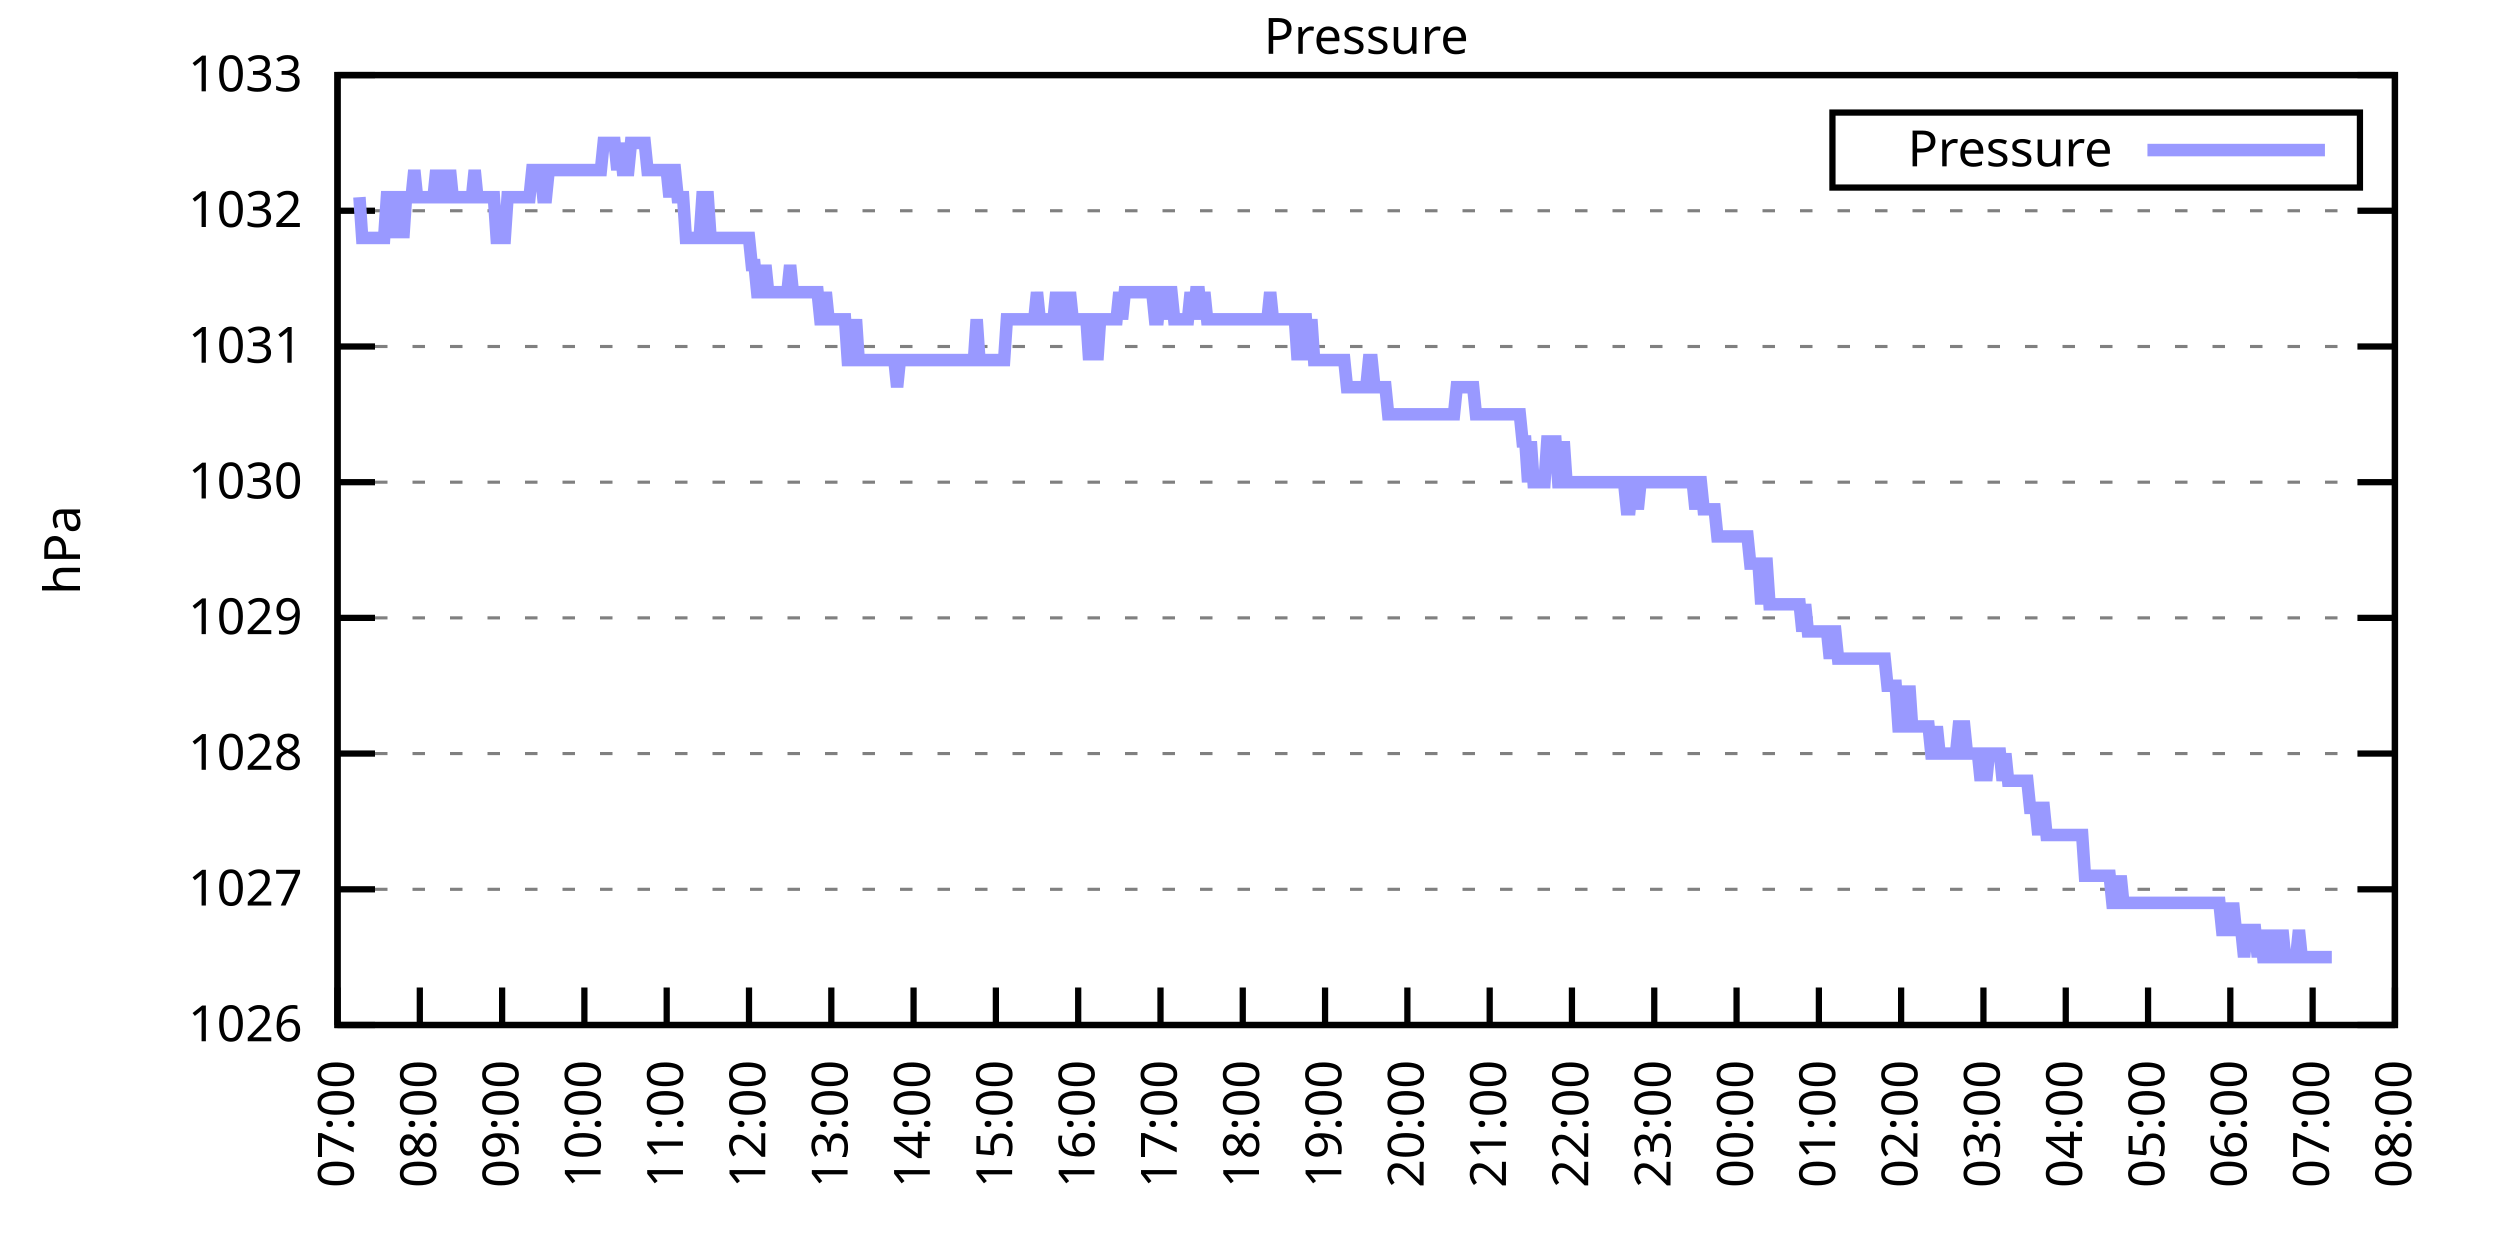
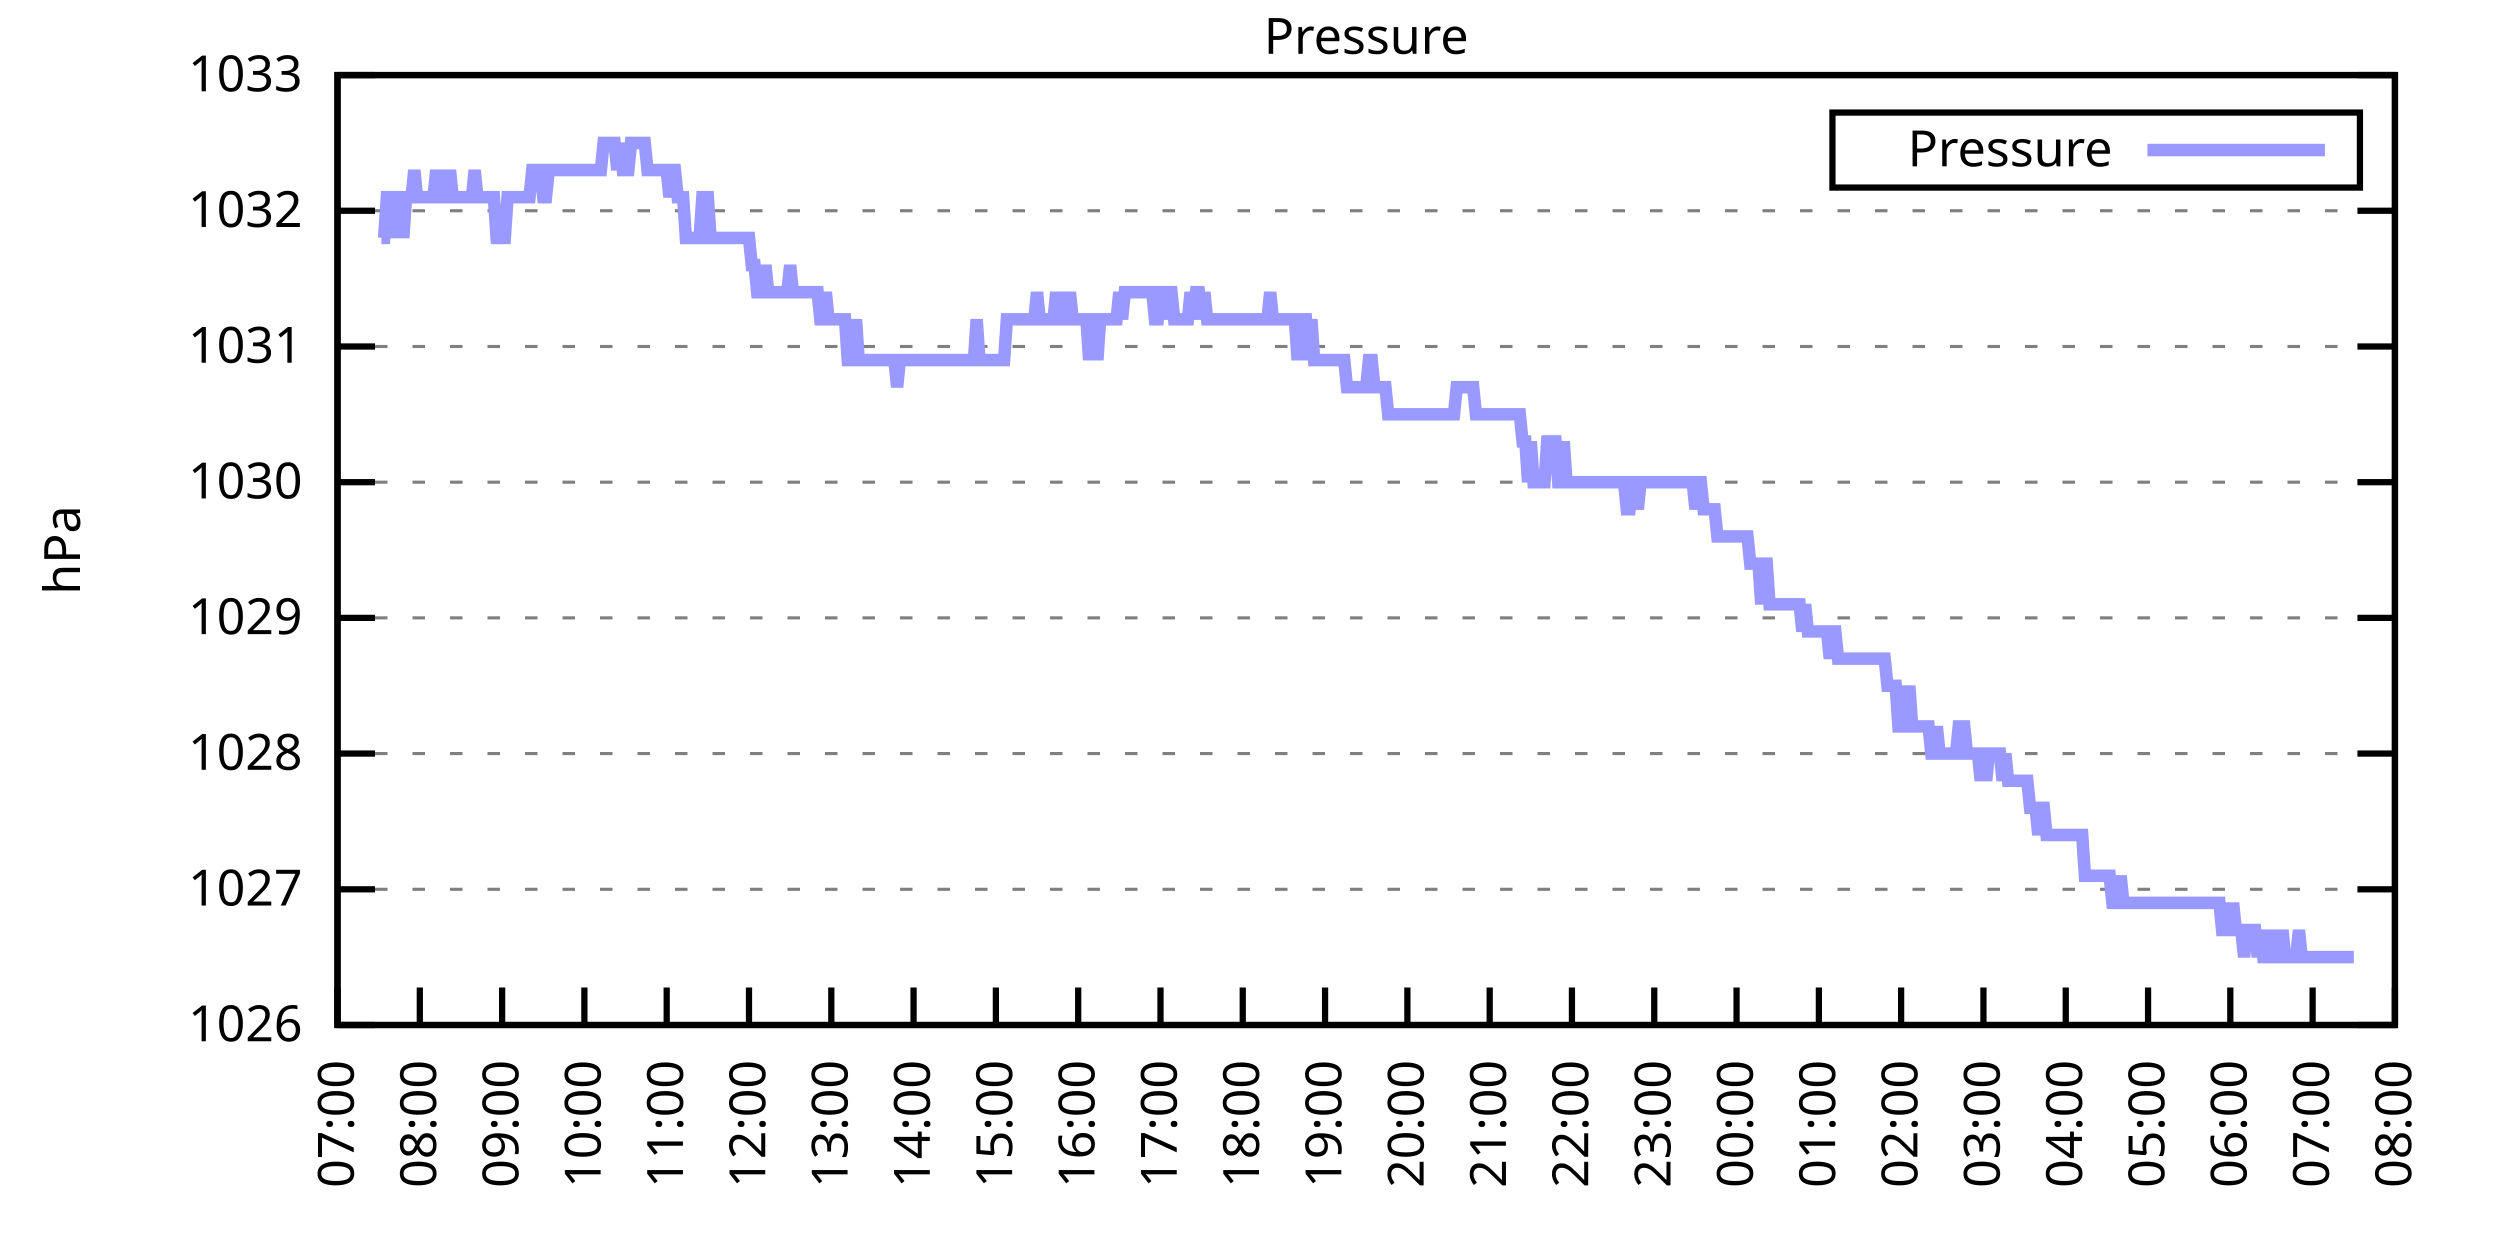
<svg xmlns="http://www.w3.org/2000/svg" xmlns:xlink="http://www.w3.org/1999/xlink" width="400" height="200" viewBox="0 0 400 200">
  <g id="gnuplot_canvas">
    <rect x="0" y="0" width="400" height="200" fill="none" />
    <defs>
      <circle id="gpDot" r="0.5" stroke-width="0.5" stroke="currentColor" />
      <path id="gpPt0" stroke-width="0.333" stroke="currentColor" d="M-1,0 h2 M0,-1 v2" />
      <path id="gpPt1" stroke-width="0.333" stroke="currentColor" d="M-1,-1 L1,1 M1,-1 L-1,1" />
      <path id="gpPt2" stroke-width="0.333" stroke="currentColor" d="M-1,0 L1,0 M0,-1 L0,1 M-1,-1 L1,1 M-1,1 L1,-1" />
      <rect id="gpPt3" stroke-width="0.333" stroke="currentColor" x="-1" y="-1" width="2" height="2" />
      <rect id="gpPt4" stroke-width="0.333" stroke="currentColor" fill="currentColor" x="-1" y="-1" width="2" height="2" />
      <circle id="gpPt5" stroke-width="0.333" stroke="currentColor" cx="0" cy="0" r="1" />
      <use xlink:href="#gpPt5" id="gpPt6" fill="currentColor" stroke="none" />
      <path id="gpPt7" stroke-width="0.333" stroke="currentColor" d="M0,-1.33 L-1.33,0.67 L1.33,0.67 z" />
      <use xlink:href="#gpPt7" id="gpPt8" fill="currentColor" stroke="none" />
      <use xlink:href="#gpPt7" id="gpPt9" stroke="currentColor" transform="rotate(180)" />
      <use xlink:href="#gpPt9" id="gpPt10" fill="currentColor" stroke="none" />
      <use xlink:href="#gpPt3" id="gpPt11" stroke="currentColor" transform="rotate(45)" />
      <use xlink:href="#gpPt11" id="gpPt12" fill="currentColor" stroke="none" />
      <path id="gpPt13" stroke-width="0.333" stroke="currentColor" d="M0,1.330 L1.265,0.411 L0.782,-1.067 L-0.782,-1.076 L-1.265,0.411 z" />
      <use xlink:href="#gpPt13" id="gpPt14" fill="currentColor" stroke="none" />
      <filter id="textbox" filterUnits="objectBoundingBox" x="0" y="0" height="1" width="1">
        <feFlood flood-color="white" flood-opacity="1" result="bgnd" />
        <feComposite in="SourceGraphic" in2="bgnd" operator="atop" />
      </filter>
      <filter id="greybox" filterUnits="objectBoundingBox" x="0" y="0" height="1" width="1">
        <feFlood flood-color="lightgrey" flood-opacity="1" result="grey" />
        <feComposite in="SourceGraphic" in2="grey" operator="atop" />
      </filter>
    </defs>
    <g fill="none" color="white" stroke="currentColor" stroke-width="1.00" stroke-linecap="butt" stroke-linejoin="miter">
</g>
    <g fill="none" color="black" stroke="currentColor" stroke-width="1.00" stroke-linecap="butt" stroke-linejoin="miter">
      <g stroke="none" shape-rendering="crispEdges">
        <polygon fill="rgb(255, 255, 255)" points="54.00,164.00 383.18,164.00 383.18,12.02 54.00,12.02 " />
      </g>
    </g>
    <g fill="none" color="black" stroke="currentColor" stroke-width="1.00" stroke-linecap="butt" stroke-linejoin="miter">
</g>
    <g fill="none" color="black" stroke="black" stroke-width="0.50" stroke-linecap="butt" stroke-linejoin="miter">
</g>
    <g fill="none" color="gray" stroke="currentColor" stroke-width="0.50" stroke-linecap="butt" stroke-linejoin="miter">
      <path stroke="gray" stroke-dasharray="2,4" class="gridline" d="M54.00,164.00 L383.19,164.00  " />
    </g>
    <g fill="none" color="gray" stroke="gray" stroke-width="1.00" stroke-linecap="butt" stroke-linejoin="miter">
</g>
    <g fill="none" color="black" stroke="currentColor" stroke-width="1.00" stroke-linecap="butt" stroke-linejoin="miter">
      <path stroke="black" d="M54.00,164.00 L60.00,164.00 M383.19,164.00 L377.19,164.00  " />
      <g transform="translate(48.40,166.60)" stroke="none" fill="black" font-family="Sans" font-size="8.00" text-anchor="end">
        <text>
          <tspan font-family="Sans"> 1026</tspan>
        </text>
      </g>
    </g>
    <g fill="none" color="black" stroke="currentColor" stroke-width="1.00" stroke-linecap="butt" stroke-linejoin="miter">
</g>
    <g fill="none" color="black" stroke="black" stroke-width="0.50" stroke-linecap="butt" stroke-linejoin="miter">
</g>
    <g fill="none" color="gray" stroke="currentColor" stroke-width="0.50" stroke-linecap="butt" stroke-linejoin="miter">
      <path stroke="gray" stroke-dasharray="2,4" class="gridline" d="M54.00,142.29 L383.19,142.29  " />
    </g>
    <g fill="none" color="gray" stroke="gray" stroke-width="1.00" stroke-linecap="butt" stroke-linejoin="miter">
</g>
    <g fill="none" color="black" stroke="currentColor" stroke-width="1.00" stroke-linecap="butt" stroke-linejoin="miter">
      <path stroke="black" d="M54.00,142.29 L60.00,142.29 M383.19,142.29 L377.19,142.29  " />
      <g transform="translate(48.40,144.89)" stroke="none" fill="black" font-family="Sans" font-size="8.00" text-anchor="end">
        <text>
          <tspan font-family="Sans"> 1027</tspan>
        </text>
      </g>
    </g>
    <g fill="none" color="black" stroke="currentColor" stroke-width="1.00" stroke-linecap="butt" stroke-linejoin="miter">
</g>
    <g fill="none" color="black" stroke="black" stroke-width="0.50" stroke-linecap="butt" stroke-linejoin="miter">
</g>
    <g fill="none" color="gray" stroke="currentColor" stroke-width="0.50" stroke-linecap="butt" stroke-linejoin="miter">
      <path stroke="gray" stroke-dasharray="2,4" class="gridline" d="M54.00,120.57 L383.19,120.57  " />
    </g>
    <g fill="none" color="gray" stroke="gray" stroke-width="1.00" stroke-linecap="butt" stroke-linejoin="miter">
</g>
    <g fill="none" color="black" stroke="currentColor" stroke-width="1.00" stroke-linecap="butt" stroke-linejoin="miter">
      <path stroke="black" d="M54.00,120.57 L60.00,120.57 M383.19,120.57 L377.19,120.57  " />
      <g transform="translate(48.40,123.17)" stroke="none" fill="black" font-family="Sans" font-size="8.00" text-anchor="end">
        <text>
          <tspan font-family="Sans"> 1028</tspan>
        </text>
      </g>
    </g>
    <g fill="none" color="black" stroke="currentColor" stroke-width="1.00" stroke-linecap="butt" stroke-linejoin="miter">
</g>
    <g fill="none" color="black" stroke="black" stroke-width="0.50" stroke-linecap="butt" stroke-linejoin="miter">
</g>
    <g fill="none" color="gray" stroke="currentColor" stroke-width="0.50" stroke-linecap="butt" stroke-linejoin="miter">
      <path stroke="gray" stroke-dasharray="2,4" class="gridline" d="M54.00,98.86 L383.19,98.86  " />
    </g>
    <g fill="none" color="gray" stroke="gray" stroke-width="1.00" stroke-linecap="butt" stroke-linejoin="miter">
</g>
    <g fill="none" color="black" stroke="currentColor" stroke-width="1.00" stroke-linecap="butt" stroke-linejoin="miter">
      <path stroke="black" d="M54.00,98.86 L60.00,98.86 M383.19,98.86 L377.19,98.86  " />
      <g transform="translate(48.40,101.46)" stroke="none" fill="black" font-family="Sans" font-size="8.00" text-anchor="end">
        <text>
          <tspan font-family="Sans"> 1029</tspan>
        </text>
      </g>
    </g>
    <g fill="none" color="black" stroke="currentColor" stroke-width="1.00" stroke-linecap="butt" stroke-linejoin="miter">
</g>
    <g fill="none" color="black" stroke="black" stroke-width="0.50" stroke-linecap="butt" stroke-linejoin="miter">
</g>
    <g fill="none" color="gray" stroke="currentColor" stroke-width="0.50" stroke-linecap="butt" stroke-linejoin="miter">
      <path stroke="gray" stroke-dasharray="2,4" class="gridline" d="M54.00,77.15 L383.19,77.15  " />
    </g>
    <g fill="none" color="gray" stroke="gray" stroke-width="1.00" stroke-linecap="butt" stroke-linejoin="miter">
</g>
    <g fill="none" color="black" stroke="currentColor" stroke-width="1.00" stroke-linecap="butt" stroke-linejoin="miter">
      <path stroke="black" d="M54.00,77.15 L60.00,77.15 M383.19,77.15 L377.19,77.15  " />
      <g transform="translate(48.40,79.75)" stroke="none" fill="black" font-family="Sans" font-size="8.00" text-anchor="end">
        <text>
          <tspan font-family="Sans"> 1030</tspan>
        </text>
      </g>
    </g>
    <g fill="none" color="black" stroke="currentColor" stroke-width="1.00" stroke-linecap="butt" stroke-linejoin="miter">
</g>
    <g fill="none" color="black" stroke="black" stroke-width="0.50" stroke-linecap="butt" stroke-linejoin="miter">
</g>
    <g fill="none" color="gray" stroke="currentColor" stroke-width="0.50" stroke-linecap="butt" stroke-linejoin="miter">
      <path stroke="gray" stroke-dasharray="2,4" class="gridline" d="M54.00,55.44 L383.19,55.44  " />
    </g>
    <g fill="none" color="gray" stroke="gray" stroke-width="1.00" stroke-linecap="butt" stroke-linejoin="miter">
</g>
    <g fill="none" color="black" stroke="currentColor" stroke-width="1.00" stroke-linecap="butt" stroke-linejoin="miter">
      <path stroke="black" d="M54.00,55.44 L60.00,55.44 M383.19,55.44 L377.19,55.44  " />
      <g transform="translate(48.40,58.04)" stroke="none" fill="black" font-family="Sans" font-size="8.00" text-anchor="end">
        <text>
          <tspan font-family="Sans"> 1031</tspan>
        </text>
      </g>
    </g>
    <g fill="none" color="black" stroke="currentColor" stroke-width="1.00" stroke-linecap="butt" stroke-linejoin="miter">
</g>
    <g fill="none" color="black" stroke="black" stroke-width="0.50" stroke-linecap="butt" stroke-linejoin="miter">
</g>
    <g fill="none" color="gray" stroke="currentColor" stroke-width="0.50" stroke-linecap="butt" stroke-linejoin="miter">
      <path stroke="gray" stroke-dasharray="2,4" class="gridline" d="M54.00,33.72 L383.19,33.72  " />
    </g>
    <g fill="none" color="gray" stroke="gray" stroke-width="1.00" stroke-linecap="butt" stroke-linejoin="miter">
</g>
    <g fill="none" color="black" stroke="currentColor" stroke-width="1.00" stroke-linecap="butt" stroke-linejoin="miter">
      <path stroke="black" d="M54.00,33.72 L60.00,33.72 M383.19,33.72 L377.19,33.72  " />
      <g transform="translate(48.40,36.32)" stroke="none" fill="black" font-family="Sans" font-size="8.00" text-anchor="end">
        <text>
          <tspan font-family="Sans"> 1032</tspan>
        </text>
      </g>
    </g>
    <g fill="none" color="black" stroke="currentColor" stroke-width="1.00" stroke-linecap="butt" stroke-linejoin="miter">
</g>
    <g fill="none" color="black" stroke="black" stroke-width="0.50" stroke-linecap="butt" stroke-linejoin="miter">
</g>
    <g fill="none" color="gray" stroke="currentColor" stroke-width="0.50" stroke-linecap="butt" stroke-linejoin="miter">
      <path stroke="gray" stroke-dasharray="2,4" class="gridline" d="M54.00,12.01 L383.19,12.01  " />
    </g>
    <g fill="none" color="gray" stroke="gray" stroke-width="1.00" stroke-linecap="butt" stroke-linejoin="miter">
</g>
    <g fill="none" color="black" stroke="currentColor" stroke-width="1.00" stroke-linecap="butt" stroke-linejoin="miter">
      <path stroke="black" d="M54.00,12.01 L60.00,12.01 M383.19,12.01 L377.19,12.01  " />
      <g transform="translate(48.40,14.61)" stroke="none" fill="black" font-family="Sans" font-size="8.00" text-anchor="end">
        <text>
          <tspan font-family="Sans"> 1033</tspan>
        </text>
      </g>
    </g>
    <g fill="none" color="black" stroke="currentColor" stroke-width="1.00" stroke-linecap="butt" stroke-linejoin="miter">
      <path stroke="black" d="M54.00,164.00 L54.00,158.00  " />
      <g transform="translate(56.60,169.60) rotate(270.00)" stroke="none" fill="black" font-family="Sans" font-size="8.00" text-anchor="end">
        <text>
          <tspan font-family="Sans">07:00</tspan>
        </text>
      </g>
    </g>
    <g fill="none" color="black" stroke="currentColor" stroke-width="1.00" stroke-linecap="butt" stroke-linejoin="miter">
      <path stroke="black" d="M67.17,164.00 L67.17,158.00  " />
      <g transform="translate(69.77,169.60) rotate(270.00)" stroke="none" fill="black" font-family="Sans" font-size="8.00" text-anchor="end">
        <text>
          <tspan font-family="Sans">08:00</tspan>
        </text>
      </g>
    </g>
    <g fill="none" color="black" stroke="currentColor" stroke-width="1.00" stroke-linecap="butt" stroke-linejoin="miter">
      <path stroke="black" d="M80.34,164.00 L80.34,158.00  " />
      <g transform="translate(82.94,169.60) rotate(270.00)" stroke="none" fill="black" font-family="Sans" font-size="8.00" text-anchor="end">
        <text>
          <tspan font-family="Sans">09:00</tspan>
        </text>
      </g>
    </g>
    <g fill="none" color="black" stroke="currentColor" stroke-width="1.00" stroke-linecap="butt" stroke-linejoin="miter">
      <path stroke="black" d="M93.50,164.00 L93.50,158.00  " />
      <g transform="translate(96.10,169.60) rotate(270.00)" stroke="none" fill="black" font-family="Sans" font-size="8.00" text-anchor="end">
        <text>
          <tspan font-family="Sans">10:00</tspan>
        </text>
      </g>
    </g>
    <g fill="none" color="black" stroke="currentColor" stroke-width="1.00" stroke-linecap="butt" stroke-linejoin="miter">
      <path stroke="black" d="M106.67,164.00 L106.67,158.00  " />
      <g transform="translate(109.27,169.60) rotate(270.00)" stroke="none" fill="black" font-family="Sans" font-size="8.00" text-anchor="end">
        <text>
          <tspan font-family="Sans">11:00</tspan>
        </text>
      </g>
    </g>
    <g fill="none" color="black" stroke="currentColor" stroke-width="1.00" stroke-linecap="butt" stroke-linejoin="miter">
      <path stroke="black" d="M119.84,164.00 L119.84,158.00  " />
      <g transform="translate(122.44,169.60) rotate(270.00)" stroke="none" fill="black" font-family="Sans" font-size="8.00" text-anchor="end">
        <text>
          <tspan font-family="Sans">12:00</tspan>
        </text>
      </g>
    </g>
    <g fill="none" color="black" stroke="currentColor" stroke-width="1.00" stroke-linecap="butt" stroke-linejoin="miter">
      <path stroke="black" d="M133.01,164.00 L133.01,158.00  " />
      <g transform="translate(135.61,169.60) rotate(270.00)" stroke="none" fill="black" font-family="Sans" font-size="8.00" text-anchor="end">
        <text>
          <tspan font-family="Sans">13:00</tspan>
        </text>
      </g>
    </g>
    <g fill="none" color="black" stroke="currentColor" stroke-width="1.00" stroke-linecap="butt" stroke-linejoin="miter">
      <path stroke="black" d="M146.17,164.00 L146.17,158.00  " />
      <g transform="translate(148.77,169.60) rotate(270.00)" stroke="none" fill="black" font-family="Sans" font-size="8.00" text-anchor="end">
        <text>
          <tspan font-family="Sans">14:00</tspan>
        </text>
      </g>
    </g>
    <g fill="none" color="black" stroke="currentColor" stroke-width="1.00" stroke-linecap="butt" stroke-linejoin="miter">
      <path stroke="black" d="M159.34,164.00 L159.34,158.00  " />
      <g transform="translate(161.94,169.60) rotate(270.00)" stroke="none" fill="black" font-family="Sans" font-size="8.00" text-anchor="end">
        <text>
          <tspan font-family="Sans">15:00</tspan>
        </text>
      </g>
    </g>
    <g fill="none" color="black" stroke="currentColor" stroke-width="1.00" stroke-linecap="butt" stroke-linejoin="miter">
      <path stroke="black" d="M172.51,164.00 L172.51,158.00  " />
      <g transform="translate(175.11,169.60) rotate(270.00)" stroke="none" fill="black" font-family="Sans" font-size="8.00" text-anchor="end">
        <text>
          <tspan font-family="Sans">16:00</tspan>
        </text>
      </g>
    </g>
    <g fill="none" color="black" stroke="currentColor" stroke-width="1.00" stroke-linecap="butt" stroke-linejoin="miter">
      <path stroke="black" d="M185.68,164.00 L185.68,158.00  " />
      <g transform="translate(188.28,169.60) rotate(270.00)" stroke="none" fill="black" font-family="Sans" font-size="8.00" text-anchor="end">
        <text>
          <tspan font-family="Sans">17:00</tspan>
        </text>
      </g>
    </g>
    <g fill="none" color="black" stroke="currentColor" stroke-width="1.00" stroke-linecap="butt" stroke-linejoin="miter">
      <path stroke="black" d="M198.84,164.00 L198.84,158.00  " />
      <g transform="translate(201.44,169.60) rotate(270.00)" stroke="none" fill="black" font-family="Sans" font-size="8.00" text-anchor="end">
        <text>
          <tspan font-family="Sans">18:00</tspan>
        </text>
      </g>
    </g>
    <g fill="none" color="black" stroke="currentColor" stroke-width="1.00" stroke-linecap="butt" stroke-linejoin="miter">
      <path stroke="black" d="M212.01,164.00 L212.01,158.00  " />
      <g transform="translate(214.61,169.60) rotate(270.00)" stroke="none" fill="black" font-family="Sans" font-size="8.00" text-anchor="end">
        <text>
          <tspan font-family="Sans">19:00</tspan>
        </text>
      </g>
    </g>
    <g fill="none" color="black" stroke="currentColor" stroke-width="1.00" stroke-linecap="butt" stroke-linejoin="miter">
      <path stroke="black" d="M225.18,164.00 L225.18,158.00  " />
      <g transform="translate(227.78,169.60) rotate(270.00)" stroke="none" fill="black" font-family="Sans" font-size="8.00" text-anchor="end">
        <text>
          <tspan font-family="Sans">20:00</tspan>
        </text>
      </g>
    </g>
    <g fill="none" color="black" stroke="currentColor" stroke-width="1.00" stroke-linecap="butt" stroke-linejoin="miter">
      <path stroke="black" d="M238.35,164.00 L238.35,158.00  " />
      <g transform="translate(240.95,169.60) rotate(270.00)" stroke="none" fill="black" font-family="Sans" font-size="8.00" text-anchor="end">
        <text>
          <tspan font-family="Sans">21:00</tspan>
        </text>
      </g>
    </g>
    <g fill="none" color="black" stroke="currentColor" stroke-width="1.00" stroke-linecap="butt" stroke-linejoin="miter">
      <path stroke="black" d="M251.51,164.00 L251.51,158.00  " />
      <g transform="translate(254.11,169.60) rotate(270.00)" stroke="none" fill="black" font-family="Sans" font-size="8.00" text-anchor="end">
        <text>
          <tspan font-family="Sans">22:00</tspan>
        </text>
      </g>
    </g>
    <g fill="none" color="black" stroke="currentColor" stroke-width="1.00" stroke-linecap="butt" stroke-linejoin="miter">
      <path stroke="black" d="M264.68,164.00 L264.68,158.00  " />
      <g transform="translate(267.28,169.60) rotate(270.00)" stroke="none" fill="black" font-family="Sans" font-size="8.00" text-anchor="end">
        <text>
          <tspan font-family="Sans">23:00</tspan>
        </text>
      </g>
    </g>
    <g fill="none" color="black" stroke="currentColor" stroke-width="1.00" stroke-linecap="butt" stroke-linejoin="miter">
      <path stroke="black" d="M277.85,164.00 L277.85,158.00  " />
      <g transform="translate(280.45,169.60) rotate(270.00)" stroke="none" fill="black" font-family="Sans" font-size="8.00" text-anchor="end">
        <text>
          <tspan font-family="Sans">00:00</tspan>
        </text>
      </g>
    </g>
    <g fill="none" color="black" stroke="currentColor" stroke-width="1.00" stroke-linecap="butt" stroke-linejoin="miter">
      <path stroke="black" d="M291.02,164.00 L291.02,158.00  " />
      <g transform="translate(293.62,169.60) rotate(270.00)" stroke="none" fill="black" font-family="Sans" font-size="8.00" text-anchor="end">
        <text>
          <tspan font-family="Sans">01:00</tspan>
        </text>
      </g>
    </g>
    <g fill="none" color="black" stroke="currentColor" stroke-width="1.00" stroke-linecap="butt" stroke-linejoin="miter">
      <path stroke="black" d="M304.18,164.00 L304.18,158.00  " />
      <g transform="translate(306.78,169.60) rotate(270.00)" stroke="none" fill="black" font-family="Sans" font-size="8.00" text-anchor="end">
        <text>
          <tspan font-family="Sans">02:00</tspan>
        </text>
      </g>
    </g>
    <g fill="none" color="black" stroke="currentColor" stroke-width="1.00" stroke-linecap="butt" stroke-linejoin="miter">
      <path stroke="black" d="M317.35,164.00 L317.35,158.00  " />
      <g transform="translate(319.95,169.60) rotate(270.00)" stroke="none" fill="black" font-family="Sans" font-size="8.00" text-anchor="end">
        <text>
          <tspan font-family="Sans">03:00</tspan>
        </text>
      </g>
    </g>
    <g fill="none" color="black" stroke="currentColor" stroke-width="1.00" stroke-linecap="butt" stroke-linejoin="miter">
      <path stroke="black" d="M330.52,164.00 L330.52,158.00  " />
      <g transform="translate(333.12,169.60) rotate(270.00)" stroke="none" fill="black" font-family="Sans" font-size="8.00" text-anchor="end">
        <text>
          <tspan font-family="Sans">04:00</tspan>
        </text>
      </g>
    </g>
    <g fill="none" color="black" stroke="currentColor" stroke-width="1.00" stroke-linecap="butt" stroke-linejoin="miter">
      <path stroke="black" d="M343.69,164.00 L343.69,158.00  " />
      <g transform="translate(346.29,169.60) rotate(270.00)" stroke="none" fill="black" font-family="Sans" font-size="8.00" text-anchor="end">
        <text>
          <tspan font-family="Sans">05:00</tspan>
        </text>
      </g>
    </g>
    <g fill="none" color="black" stroke="currentColor" stroke-width="1.00" stroke-linecap="butt" stroke-linejoin="miter">
      <path stroke="black" d="M356.85,164.00 L356.85,158.00  " />
      <g transform="translate(359.45,169.60) rotate(270.00)" stroke="none" fill="black" font-family="Sans" font-size="8.00" text-anchor="end">
        <text>
          <tspan font-family="Sans">06:00</tspan>
        </text>
      </g>
    </g>
    <g fill="none" color="black" stroke="currentColor" stroke-width="1.00" stroke-linecap="butt" stroke-linejoin="miter">
      <path stroke="black" d="M370.02,164.00 L370.02,158.00  " />
      <g transform="translate(372.62,169.60) rotate(270.00)" stroke="none" fill="black" font-family="Sans" font-size="8.00" text-anchor="end">
        <text>
          <tspan font-family="Sans">07:00</tspan>
        </text>
      </g>
    </g>
    <g fill="none" color="black" stroke="currentColor" stroke-width="1.00" stroke-linecap="butt" stroke-linejoin="miter">
      <path stroke="black" d="M383.19,164.00 L383.19,158.00  " />
      <g transform="translate(385.79,169.60) rotate(270.00)" stroke="none" fill="black" font-family="Sans" font-size="8.00" text-anchor="end">
        <text>
          <tspan font-family="Sans">08:00</tspan>
        </text>
      </g>
    </g>
    <g fill="none" color="black" stroke="currentColor" stroke-width="1.00" stroke-linecap="butt" stroke-linejoin="miter">
</g>
    <g fill="none" color="black" stroke="currentColor" stroke-width="1.00" stroke-linecap="butt" stroke-linejoin="miter">
      <path stroke="black" d="M54.00,12.01 L54.00,164.00 L383.19,164.00 L383.19,12.01 L54.00,12.01 Z  " />
    </g>
    <g fill="none" color="black" stroke="currentColor" stroke-width="1.00" stroke-linecap="butt" stroke-linejoin="miter">
</g>
    <g fill="none" color="black" stroke="currentColor" stroke-width="1.00" stroke-linecap="butt" stroke-linejoin="miter">
      <path stroke="black" d="M293.19,30.01 L293.19,18.01 L377.59,18.01 L377.59,30.01 L293.19,30.01 Z  " />
    </g>
    <g id="Pressure_plot_1">
      <g fill="none" color="white" stroke="black" stroke-width="2.00" stroke-linecap="butt" stroke-linejoin="miter">
</g>
      <g fill="none" color="black" stroke="currentColor" stroke-width="2.00" stroke-linecap="butt" stroke-linejoin="miter">
        <g transform="translate(337.99,26.61)" stroke="none" fill="black" font-family="Sans" font-size="8.00" text-anchor="end">
          <text>
            <tspan font-family="Sans">Pressure</tspan>
          </text>
        </g>
      </g>
      <g fill="none" color="black" stroke="currentColor" stroke-width="2.00" stroke-linecap="butt" stroke-linejoin="miter">
-         <path stroke="rgb(153, 153, 255)" d="M343.59,24.01 L371.99,24.01 M57.51,31.55 L57.95,38.07 L58.39,38.07 L58.83,38.07 L59.27,38.07 L59.71,38.07   L60.14,38.07 L60.58,38.07 L61.02,38.07 L61.46,38.07 L61.90,31.55 L62.34,31.55 L62.78,31.55 L63.22,38.07   L63.66,31.55 L64.10,31.55 L64.53,38.07 L64.97,31.55 L65.41,31.55 L65.85,31.55 L66.29,27.21 L66.73,31.55   L67.17,31.55 L67.61,31.55 L68.05,31.55 L68.48,31.55 L68.92,31.55 L69.36,31.55 L69.80,27.21 L70.24,31.55   L70.68,31.55 L71.12,27.21 L71.56,31.55 L72.00,27.21 L72.43,31.55 L72.87,31.55 L73.31,31.55 L73.75,31.55   L74.19,31.55 L74.63,31.55 L75.07,31.55 L75.51,31.55 L75.95,27.21 L76.38,31.55 L76.82,31.55 L77.26,31.55   L77.70,31.55 L78.14,31.55 L78.58,31.55 L79.02,31.55 L79.46,38.07 L79.90,38.07 L80.34,38.07 L80.77,38.07   L81.21,31.55 L81.65,31.55 L82.09,31.55 L82.53,31.55 L82.97,31.55 L83.41,31.55 L83.85,31.55 L84.29,31.55   L84.72,31.55 L85.16,27.21 L85.60,27.21 L86.04,27.21 L86.48,27.21 L86.92,31.55 L87.36,31.55 L87.80,27.21   L88.24,27.21 L88.67,27.21 L89.11,27.21 L89.55,27.21 L89.99,27.21 L90.43,27.21 L90.87,27.21 L91.31,27.21   L91.75,27.21 L92.19,27.21 L92.62,27.21 L93.06,27.21 L93.50,27.21 L93.94,27.21 L94.38,27.21 L94.82,27.21   L95.26,27.21 L95.70,27.21 L96.14,27.21 L96.58,22.87 L97.01,22.87 L97.45,22.87 L97.89,22.87 L98.33,22.87   L98.77,27.21 L99.21,22.87 L99.65,27.21 L100.09,27.21 L100.53,27.21 L100.96,22.87 L101.40,22.87 L101.84,22.87   L102.28,22.87 L102.72,22.87 L103.16,22.87 L103.60,27.21 L104.04,27.21 L104.48,27.21 L104.91,27.21 L105.35,27.21   L105.79,27.21 L106.23,27.21 L106.67,27.21 L107.11,31.55 L107.55,27.21 L107.99,27.21 L108.43,31.55 L108.87,31.55   L109.30,31.55 L109.74,38.07 L110.18,38.07 L110.62,38.07 L111.06,38.07 L111.50,38.07 L111.94,38.07 L112.38,31.55   L112.82,31.55 L113.25,31.55 L113.69,38.07 L114.13,38.07 L114.57,38.07 L115.01,38.07 L115.45,38.07 L115.89,38.07   L116.33,38.07 L116.77,38.07 L117.20,38.07 L117.64,38.07 L118.08,38.07 L118.52,38.07 L118.96,38.07 L119.40,38.07   L119.84,38.07 L120.28,42.41 L120.72,42.41 L121.15,46.75 L121.59,46.75 L122.03,46.75 L122.47,42.41 L122.91,46.75   L123.35,46.75 L123.79,46.75 L124.23,46.75 L124.67,46.75 L125.11,46.75 L125.54,46.75 L125.98,46.75 L126.42,42.41   L126.86,46.75 L127.30,46.75 L127.74,46.75 L128.18,46.75 L128.62,46.75 L129.06,46.75 L129.49,46.75 L129.93,46.75   L130.37,46.75 L130.81,46.75 L131.25,51.09 L131.69,51.09 L132.13,46.75 L132.57,51.09 L133.01,51.09 L133.44,51.09   L133.88,51.09 L134.32,51.09 L134.76,51.09 L135.20,51.09 L135.64,57.61 L136.08,57.61 L136.52,57.61 L136.96,51.09   L137.39,57.61 L137.83,57.61 L138.27,57.61 L138.71,57.61 L139.15,57.61 L139.59,57.61 L140.03,57.61 L140.47,57.61   L140.91,57.61 L141.35,57.61 L141.78,57.61 L142.22,57.61 L142.66,57.61 L143.10,57.61 L143.54,61.95 L143.98,57.61   L144.42,57.61 L144.86,57.61 L145.30,57.61 L145.73,57.61 L146.17,57.61 L146.61,57.61 L147.05,57.61 L147.49,57.61   L147.93,57.61 L148.37,57.61 L148.81,57.61 L149.25,57.61 L149.68,57.61 L150.12,57.61 L150.56,57.61 L151.00,57.61   L151.44,57.61 L151.88,57.61 L152.32,57.61 L152.76,57.61 L153.20,57.61 L153.63,57.61 L154.07,57.61 L154.51,57.61   L154.95,57.61 L155.39,57.61 L155.83,57.61 L156.27,51.09 L156.71,57.61 L157.15,57.61 L157.59,57.61 L158.02,57.61   L158.46,57.61 L158.90,57.61 L159.34,57.61 L159.78,57.61 L160.22,57.61 L160.66,57.61 L161.10,51.09 L161.54,51.09   L161.97,51.09 L162.41,51.09 L162.85,51.09 L163.29,51.09 L163.73,51.09 L164.17,51.09 L164.61,51.09 L165.05,51.09   L165.49,51.09 L165.92,46.75 L166.36,51.09 L166.80,51.09 L167.24,51.09 L167.68,51.09 L168.12,51.09 L168.56,51.09   L169.00,46.75 L169.44,51.09 L169.87,51.09 L170.31,46.75 L170.75,51.09 L171.19,46.75 L171.63,51.09 L172.07,51.09   L172.51,51.09 L172.95,51.09 L173.39,51.09 L173.83,51.09 L174.26,57.61 L174.70,51.09 L175.14,51.09 L175.58,57.61   L176.02,51.09 L176.46,51.09 L176.90,51.09 L177.34,51.09 L177.78,51.09 L178.21,51.09 L178.65,51.09 L179.09,46.75   L179.53,51.09 L179.97,46.75 L180.41,46.75 L180.85,46.75 L181.29,46.75 L181.73,46.75 L182.16,46.75 L182.60,46.75   L183.04,46.75 L183.48,46.75 L183.92,46.75 L184.36,46.75 L184.80,51.09 L185.24,51.09 L185.68,46.75 L186.11,46.75   L186.55,51.09 L186.99,46.75 L187.43,46.75 L187.87,51.09 L188.31,51.09 L188.75,51.09 L189.19,51.09 L189.63,51.09   L190.07,51.09 L190.50,46.75 L190.94,51.09 L191.38,46.75 L191.82,46.75 L192.26,51.09 L192.70,46.75 L193.14,51.09   L193.58,51.09 L194.02,51.09 L194.45,51.09 L194.89,51.09 L195.33,51.09 L195.77,51.09 L196.21,51.09 L196.65,51.09   L197.09,51.09 L197.53,51.09 L197.97,51.09 L198.40,51.09 L198.84,51.09 L199.28,51.09 L199.72,51.09 L200.16,51.09   L200.60,51.09 L201.04,51.09 L201.48,51.09 L201.92,51.09 L202.35,51.09 L202.79,51.09 L203.23,46.75 L203.67,51.09   L204.11,51.09 L204.55,51.09 L204.99,51.09 L205.43,51.09 L205.87,51.09 L206.31,51.09 L206.74,51.09 L207.18,51.09   L207.62,57.61 L208.06,51.09 L208.50,51.09 L208.94,51.09 L209.38,57.61 L209.82,51.09 L210.26,57.61 L210.69,57.61   L211.13,57.61 L211.57,57.61 L212.01,57.61 L212.45,57.61 L212.89,57.61 L213.33,57.61 L213.77,57.61 L214.21,57.61   L214.64,57.61 L215.08,57.61 L215.52,61.95 L215.96,61.95 L216.40,61.95 L216.84,61.95 L217.28,61.95 L217.72,61.95   L218.16,61.95 L218.60,61.95 L219.03,57.61 L219.47,57.61 L219.91,61.95 L220.35,61.95 L220.79,61.95 L221.23,61.95   L221.67,61.95 L222.11,66.29 L222.55,66.29 L222.98,66.29 L223.42,66.29 L223.86,66.29 L224.30,66.29 L224.74,66.29   L225.18,66.29 L225.62,66.29 L226.06,66.29 L226.50,66.29 L226.93,66.29 L227.37,66.29 L227.81,66.29 L228.25,66.29   L228.69,66.29 L229.13,66.29 L229.57,66.29 L230.01,66.29 L230.45,66.29 L230.88,66.29 L231.32,66.29 L231.76,66.29   L232.20,66.29 L232.64,66.29 L233.08,61.95 L233.52,61.95 L233.96,61.95 L234.40,61.95 L234.84,61.95 L235.27,61.95   L235.71,61.95 L236.15,66.29 L236.59,66.29 L237.03,66.29 L237.47,66.29 L237.91,66.29 L238.35,66.29 L238.79,66.29   L239.22,66.29 L239.66,66.29 L240.10,66.29 L240.54,66.29 L240.98,66.29 L241.42,66.29 L241.86,66.29 L242.30,66.29   L242.74,66.29 L243.17,66.29 L243.61,70.63 L244.05,70.63 L244.49,77.15 L244.93,70.63 L245.37,77.15 L245.81,77.15   L246.25,77.15 L246.69,77.15 L247.12,77.15 L247.56,70.63 L248.00,70.63 L248.44,70.63 L248.88,70.63 L249.32,77.15   L249.76,77.15 L250.20,70.63 L250.64,77.15 L251.08,77.15 L251.51,77.15 L251.95,77.15 L252.39,77.15 L252.83,77.15   L253.27,77.15 L253.71,77.15 L254.15,77.15 L254.59,77.15 L255.03,77.15 L255.46,77.15 L255.90,77.15 L256.34,77.15   L256.78,77.15 L257.22,77.15 L257.66,77.15 L258.10,77.15 L258.54,77.15 L258.98,77.15 L259.41,77.15 L259.85,77.15   L260.29,81.49 L260.73,81.49 L261.17,77.15 L261.61,77.15 L262.05,81.49 L262.49,77.15 L262.93,77.15 L263.36,77.15   L263.80,77.15 L264.24,77.15 L264.68,77.15 L265.12,77.15 L265.56,77.15 L266.00,77.15 L266.44,77.15 L266.88,77.15   L267.32,77.15 L267.75,77.15 L268.19,77.15 L268.63,77.15 L269.07,77.15 L269.51,77.15 L269.95,77.15 L270.39,77.15   L270.83,77.15 L271.27,81.49 L271.70,77.15 L272.14,77.15 L272.58,81.49 L273.02,81.49 L273.46,81.49 L273.90,81.49   L274.34,81.49 L274.78,85.83 L275.22,85.83 L275.65,85.83 L276.09,85.83 L276.53,85.83 L276.97,85.83 L277.41,85.83   L277.85,85.83 L278.29,85.83 L278.73,85.83 L279.17,85.83 L279.60,85.83 L280.04,90.18 L280.48,90.18 L280.92,90.18   L281.36,90.18 L281.80,96.69 L282.24,90.18 L282.68,90.18 L283.12,96.69 L283.56,96.69 L283.99,96.69 L284.43,96.69   L284.87,96.69 L285.31,96.69 L285.75,96.69 L286.19,96.69 L286.63,96.69 L287.07,96.69 L287.51,96.69 L287.94,96.69   L288.38,101.03 L288.82,96.69 L289.26,101.03 L289.70,101.03 L290.14,101.03 L290.58,101.03 L291.02,101.03 L291.46,101.03   L291.89,101.03 L292.33,101.03 L292.77,105.38 L293.21,101.03 L293.65,101.03 L294.09,105.38 L294.53,105.38 L294.97,105.38   L295.41,105.38 L295.84,105.38 L296.28,105.38 L296.72,105.38 L297.16,105.38 L297.60,105.38 L298.04,105.38 L298.48,105.38   L298.92,105.38 L299.36,105.38 L299.80,105.38 L300.23,105.38 L300.67,105.38 L301.11,105.38 L301.55,105.38 L301.99,109.72   L302.43,109.72 L302.87,109.72 L303.31,109.72 L303.75,116.23 L304.18,116.23 L304.62,109.72 L305.06,116.23 L305.50,109.72   L305.94,116.23 L306.38,116.23 L306.82,116.23 L307.26,116.23 L307.70,116.23 L308.13,116.23 L308.57,116.23 L309.01,120.57   L309.45,120.57 L309.89,116.23 L310.33,120.57 L310.77,120.57 L311.21,120.57 L311.65,120.57 L312.08,120.57 L312.52,120.57   L312.96,120.57 L313.40,116.23 L313.84,116.23 L314.28,116.23 L314.72,120.57 L315.16,120.57 L315.60,120.57 L316.04,120.57   L316.47,120.57 L316.91,124.92 L317.35,120.57 L317.79,124.92 L318.23,120.57 L318.67,120.57 L319.11,120.57 L319.55,120.57   L319.99,120.57 L320.42,124.92 L320.86,120.57 L321.30,124.92 L321.74,124.92 L322.18,124.92 L322.62,124.92 L323.06,124.92   L323.50,124.92 L323.94,124.92 L324.37,124.92 L324.81,129.26 L325.25,129.26 L325.69,129.26 L326.13,133.60 L326.57,129.26   L327.01,129.26 L327.45,133.60 L327.89,133.60 L328.33,133.60 L328.76,133.60 L329.20,133.60 L329.64,133.60 L330.08,133.60   L330.52,133.60 L330.96,133.60 L331.40,133.60 L331.84,133.60 L332.28,133.60 L332.71,133.60 L333.15,133.60 L333.59,140.12   L334.03,140.12 L334.47,140.12 L334.91,140.12 L335.35,140.12 L335.79,140.12 L336.23,140.12 L336.66,140.12 L337.10,140.12   L337.54,140.12 L337.98,144.46 L338.42,144.46 L338.86,144.46 L339.30,140.12 L339.74,144.46 L340.18,144.46 L340.61,144.46   L341.05,144.46 L341.49,144.46 L341.93,144.46 L342.37,144.46 L342.81,144.46 L343.25,144.46 L343.69,144.46 L344.13,144.46   L344.57,144.46 L345.00,144.46 L345.44,144.46 L345.88,144.46 L346.32,144.46 L346.76,144.46 L347.20,144.46 L347.64,144.46   L348.08,144.46 L348.52,144.46 L348.95,144.46 L349.39,144.46 L349.83,144.46 L350.27,144.46 L350.71,144.46 L351.15,144.46   L351.59,144.46 L352.03,144.46 L352.47,144.46 L352.90,144.46 L353.34,144.46 L353.78,144.46 L354.22,144.46 L354.66,144.46   L355.10,144.46 L355.54,148.80 L355.98,148.80 L356.42,144.46 L356.85,148.80 L357.29,144.46 L357.73,148.80 L358.17,148.80   L358.61,148.80 L359.05,153.14 L359.49,148.80 L359.93,148.80 L360.37,148.80 L360.81,148.80 L361.24,153.14 L361.68,148.80   L362.12,153.14 L362.56,153.14 L363.00,148.80 L363.44,153.14 L363.88,148.80 L364.32,153.14 L364.76,153.14 L365.19,148.80   L365.63,153.14 L366.07,153.14 L366.51,153.14 L366.95,153.14 L367.39,153.14 L367.83,148.80 L368.27,153.14 L368.71,153.14   L369.14,153.14 L369.58,153.14 L370.02,153.14 L370.46,153.14 L370.90,153.14 L371.34,153.14 L371.78,153.14 L372.22,153.14   L372.66,153.14 L373.09,153.14  " />
+         <path stroke="rgb(153, 153, 255)" d="M343.59,24.01 L371.99,24.01 M61.02,38.07 L61.46,38.07 L61.90,31.55 L62.34,31.55 L62.78,31.55 L63.22,38.07   L63.66,31.55 L64.10,31.55 L64.53,38.07 L64.97,31.55 L65.41,31.55 L65.85,31.55 L66.29,27.21 L66.73,31.55   L67.17,31.55 L67.61,31.55 L68.05,31.55 L68.48,31.55 L68.92,31.55 L69.36,31.55 L69.80,27.21 L70.24,31.55   L70.68,31.55 L71.12,27.21 L71.56,31.55 L72.00,27.21 L72.43,31.55 L72.87,31.55 L73.31,31.55 L73.75,31.55   L74.19,31.55 L74.63,31.55 L75.07,31.55 L75.51,31.55 L75.95,27.21 L76.38,31.55 L76.82,31.55 L77.26,31.55   L77.70,31.55 L78.14,31.55 L78.58,31.55 L79.02,31.55 L79.46,38.07 L79.90,38.07 L80.34,38.07 L80.77,38.07   L81.21,31.55 L81.65,31.55 L82.09,31.55 L82.53,31.55 L82.97,31.55 L83.41,31.55 L83.85,31.55 L84.29,31.55   L84.72,31.55 L85.16,27.21 L85.60,27.21 L86.04,27.21 L86.48,27.21 L86.92,31.55 L87.36,31.55 L87.80,27.21   L88.24,27.21 L88.67,27.21 L89.11,27.21 L89.55,27.21 L89.99,27.21 L90.43,27.21 L90.87,27.21 L91.31,27.21   L91.75,27.21 L92.19,27.21 L92.62,27.21 L93.06,27.21 L93.50,27.21 L93.94,27.21 L94.38,27.21 L94.82,27.21   L95.26,27.21 L95.70,27.21 L96.14,27.21 L96.58,22.87 L97.01,22.87 L97.45,22.87 L97.89,22.87 L98.33,22.87   L98.77,27.21 L99.21,22.87 L99.65,27.21 L100.09,27.21 L100.53,27.21 L100.96,22.87 L101.40,22.87 L101.84,22.87   L102.28,22.87 L102.72,22.87 L103.16,22.87 L103.60,27.21 L104.04,27.21 L104.48,27.21 L104.91,27.21 L105.35,27.21   L105.79,27.21 L106.23,27.21 L106.67,27.21 L107.11,31.55 L107.55,27.21 L107.99,27.21 L108.43,31.55 L108.87,31.55   L109.30,31.55 L109.74,38.07 L110.18,38.07 L110.62,38.07 L111.06,38.07 L111.50,38.07 L111.94,38.07 L112.38,31.55   L112.82,31.55 L113.25,31.55 L113.69,38.07 L114.13,38.07 L114.57,38.07 L115.01,38.07 L115.45,38.07 L115.89,38.07   L116.33,38.07 L116.77,38.07 L117.20,38.07 L117.64,38.07 L118.08,38.07 L118.52,38.07 L118.96,38.07 L119.40,38.07   L119.84,38.07 L120.28,42.41 L120.72,42.41 L121.15,46.75 L121.59,46.75 L122.03,46.75 L122.47,42.41 L122.91,46.75   L123.35,46.75 L123.79,46.75 L124.23,46.75 L124.67,46.75 L125.11,46.75 L125.54,46.75 L125.98,46.75 L126.42,42.41   L126.86,46.75 L127.30,46.75 L127.74,46.75 L128.18,46.75 L128.62,46.75 L129.06,46.75 L129.49,46.75 L129.93,46.75   L130.37,46.75 L130.81,46.75 L131.25,51.09 L131.69,51.09 L132.13,46.75 L132.57,51.09 L133.01,51.09 L133.44,51.09   L133.88,51.09 L134.32,51.09 L134.76,51.09 L135.20,51.09 L135.64,57.61 L136.08,57.61 L136.52,57.61 L136.96,51.09   L137.39,57.61 L137.83,57.61 L138.27,57.61 L138.71,57.61 L139.15,57.61 L139.59,57.61 L140.03,57.61 L140.47,57.61   L140.91,57.61 L141.35,57.61 L141.78,57.61 L142.22,57.61 L142.66,57.61 L143.10,57.61 L143.54,61.95 L143.98,57.61   L144.42,57.61 L144.86,57.61 L145.30,57.61 L145.73,57.61 L146.17,57.61 L146.61,57.61 L147.05,57.61 L147.49,57.61   L147.93,57.61 L148.37,57.61 L148.81,57.61 L149.25,57.61 L149.68,57.61 L150.12,57.61 L150.56,57.61 L151.00,57.61   L151.44,57.61 L151.88,57.61 L152.32,57.61 L152.76,57.61 L153.20,57.61 L153.63,57.61 L154.07,57.61 L154.51,57.61   L154.95,57.61 L155.39,57.61 L155.83,57.61 L156.27,51.09 L156.71,57.61 L157.15,57.61 L157.59,57.61 L158.02,57.61   L158.46,57.61 L158.90,57.61 L159.34,57.61 L159.78,57.61 L160.22,57.61 L160.66,57.61 L161.10,51.09 L161.54,51.09   L161.97,51.09 L162.41,51.09 L162.85,51.09 L163.29,51.09 L163.73,51.09 L164.17,51.09 L164.61,51.09 L165.05,51.09   L165.49,51.09 L165.92,46.75 L166.36,51.09 L166.80,51.09 L167.24,51.09 L167.68,51.09 L168.12,51.09 L168.56,51.09   L169.00,46.75 L169.44,51.09 L169.87,51.09 L170.31,46.75 L170.75,51.09 L171.19,46.75 L171.63,51.09 L172.07,51.09   L172.51,51.09 L172.95,51.09 L173.39,51.09 L173.83,51.09 L174.26,57.61 L174.70,51.09 L175.14,51.09 L175.58,57.61   L176.02,51.09 L176.46,51.09 L176.90,51.09 L177.34,51.09 L177.78,51.09 L178.21,51.09 L178.65,51.09 L179.09,46.75   L179.53,51.09 L179.97,46.75 L180.41,46.75 L180.85,46.75 L181.29,46.75 L181.73,46.75 L182.16,46.75 L182.60,46.75   L183.04,46.75 L183.48,46.75 L183.92,46.75 L184.36,46.75 L184.80,51.09 L185.24,51.09 L185.68,46.75 L186.11,46.75   L186.55,51.09 L186.99,46.75 L187.43,46.75 L187.87,51.09 L188.31,51.09 L188.75,51.09 L189.19,51.09 L189.63,51.09   L190.07,51.09 L190.50,46.75 L190.94,51.09 L191.38,46.75 L191.82,46.75 L192.26,51.09 L192.70,46.75 L193.14,51.09   L193.58,51.09 L194.02,51.09 L194.45,51.09 L194.89,51.09 L195.33,51.09 L195.77,51.09 L196.21,51.09 L196.65,51.09   L197.09,51.09 L197.53,51.09 L197.97,51.09 L198.40,51.09 L198.84,51.09 L199.28,51.09 L199.72,51.09 L200.16,51.09   L200.60,51.09 L201.04,51.09 L201.48,51.09 L201.92,51.09 L202.35,51.09 L202.79,51.09 L203.23,46.75 L203.67,51.09   L204.11,51.09 L204.55,51.09 L204.99,51.09 L205.43,51.09 L205.87,51.09 L206.31,51.09 L206.74,51.09 L207.18,51.09   L207.62,57.61 L208.06,51.09 L208.50,51.09 L208.94,51.09 L209.38,57.61 L209.82,51.09 L210.26,57.61 L210.69,57.61   L211.13,57.61 L211.57,57.61 L212.01,57.61 L212.45,57.61 L212.89,57.61 L213.33,57.61 L213.77,57.61 L214.21,57.61   L214.64,57.61 L215.08,57.61 L215.52,61.95 L215.96,61.95 L216.40,61.95 L216.84,61.95 L217.28,61.95 L217.72,61.95   L218.16,61.95 L218.60,61.95 L219.03,57.61 L219.47,57.61 L219.91,61.95 L220.35,61.95 L220.79,61.95 L221.23,61.95   L221.67,61.95 L222.11,66.29 L222.55,66.29 L222.98,66.29 L223.42,66.29 L223.86,66.29 L224.30,66.29 L224.74,66.29   L225.18,66.29 L225.62,66.29 L226.06,66.29 L226.50,66.29 L226.93,66.29 L227.37,66.29 L227.81,66.29 L228.25,66.29   L228.69,66.29 L229.13,66.29 L229.57,66.29 L230.01,66.29 L230.45,66.29 L230.88,66.29 L231.32,66.29 L231.76,66.29   L232.20,66.29 L232.64,66.29 L233.08,61.95 L233.52,61.95 L233.96,61.95 L234.40,61.95 L234.84,61.95 L235.27,61.95   L235.71,61.95 L236.15,66.29 L236.59,66.29 L237.03,66.29 L237.47,66.29 L237.91,66.29 L238.35,66.29 L238.79,66.29   L239.22,66.29 L239.66,66.29 L240.10,66.29 L240.54,66.29 L240.98,66.29 L241.42,66.29 L241.86,66.29 L242.30,66.29   L242.74,66.29 L243.17,66.29 L243.61,70.63 L244.05,70.63 L244.49,77.15 L244.93,70.63 L245.37,77.15 L245.81,77.15   L246.25,77.15 L246.69,77.15 L247.12,77.15 L247.56,70.63 L248.00,70.63 L248.44,70.63 L248.88,70.63 L249.32,77.15   L249.76,77.15 L250.20,70.63 L250.64,77.15 L251.08,77.15 L251.51,77.15 L251.95,77.15 L252.39,77.15 L252.83,77.15   L253.27,77.15 L253.71,77.15 L254.15,77.15 L254.59,77.15 L255.03,77.15 L255.46,77.15 L255.90,77.15 L256.34,77.15   L256.78,77.15 L257.22,77.15 L257.66,77.15 L258.10,77.15 L258.54,77.15 L258.98,77.15 L259.41,77.15 L259.85,77.15   L260.29,81.49 L260.73,81.49 L261.17,77.15 L261.61,77.15 L262.05,81.49 L262.49,77.15 L262.93,77.15 L263.36,77.15   L263.80,77.15 L264.24,77.15 L264.68,77.15 L265.12,77.15 L265.56,77.15 L266.00,77.15 L266.44,77.15 L266.88,77.15   L267.32,77.15 L267.75,77.15 L268.19,77.15 L268.63,77.15 L269.07,77.15 L269.51,77.15 L269.95,77.15 L270.39,77.15   L270.83,77.15 L271.27,81.49 L271.70,77.15 L272.14,77.15 L272.58,81.49 L273.02,81.49 L273.46,81.49 L273.90,81.49   L274.34,81.49 L274.78,85.83 L275.22,85.83 L275.65,85.83 L276.09,85.83 L276.53,85.83 L276.97,85.83 L277.41,85.83   L277.85,85.83 L278.29,85.83 L278.73,85.83 L279.17,85.83 L279.60,85.83 L280.04,90.18 L280.48,90.18 L280.92,90.18   L281.36,90.18 L281.80,96.69 L282.24,90.18 L282.68,90.18 L283.12,96.69 L283.56,96.69 L283.99,96.69 L284.43,96.69   L284.87,96.69 L285.31,96.69 L285.75,96.69 L286.19,96.69 L286.63,96.69 L287.07,96.69 L287.51,96.69 L287.94,96.69   L288.38,101.03 L288.82,96.69 L289.26,101.03 L289.70,101.03 L290.14,101.03 L290.58,101.03 L291.02,101.03 L291.46,101.03   L291.89,101.03 L292.33,101.03 L292.77,105.38 L293.21,101.03 L293.65,101.03 L294.09,105.38 L294.53,105.38 L294.97,105.38   L295.41,105.38 L295.84,105.38 L296.28,105.38 L296.72,105.38 L297.16,105.38 L297.60,105.38 L298.04,105.38 L298.48,105.38   L298.92,105.38 L299.36,105.38 L299.80,105.38 L300.23,105.38 L300.67,105.38 L301.11,105.38 L301.55,105.38 L301.99,109.72   L302.43,109.72 L302.87,109.72 L303.31,109.72 L303.75,116.23 L304.18,116.23 L304.62,109.72 L305.06,116.23 L305.50,109.72   L305.94,116.23 L306.38,116.23 L306.82,116.23 L307.26,116.23 L307.70,116.23 L308.13,116.23 L308.57,116.23 L309.01,120.57   L309.45,120.57 L309.89,116.23 L310.33,120.57 L310.77,120.57 L311.21,120.57 L311.65,120.57 L312.08,120.57 L312.52,120.57   L312.96,120.57 L313.40,116.23 L313.84,116.23 L314.28,116.23 L314.72,120.57 L315.16,120.57 L315.60,120.57 L316.04,120.57   L316.47,120.57 L316.91,124.92 L317.35,120.57 L317.79,124.92 L318.23,120.57 L318.67,120.57 L319.11,120.57 L319.55,120.57   L319.99,120.57 L320.42,124.92 L320.86,120.57 L321.30,124.92 L321.74,124.92 L322.18,124.92 L322.62,124.92 L323.06,124.92   L323.50,124.92 L323.94,124.92 L324.37,124.92 L324.81,129.26 L325.25,129.26 L325.69,129.26 L326.13,133.60 L326.57,129.26   L327.01,129.26 L327.45,133.60 L327.89,133.60 L328.33,133.60 L328.76,133.60 L329.20,133.60 L329.64,133.60 L330.08,133.60   L330.52,133.60 L330.96,133.60 L331.40,133.60 L331.84,133.60 L332.28,133.60 L332.71,133.60 L333.15,133.60 L333.59,140.12   L334.03,140.12 L334.47,140.12 L334.91,140.12 L335.35,140.12 L335.79,140.12 L336.23,140.12 L336.66,140.12 L337.10,140.12   L337.54,140.12 L337.98,144.46 L338.42,144.46 L338.86,144.46 L339.30,140.12 L339.74,144.46 L340.18,144.46 L340.61,144.46   L341.05,144.46 L341.49,144.46 L341.93,144.46 L342.37,144.46 L342.81,144.46 L343.25,144.46 L343.69,144.46 L344.13,144.46   L344.57,144.46 L345.00,144.46 L345.44,144.46 L345.88,144.46 L346.32,144.46 L346.76,144.46 L347.20,144.46 L347.64,144.46   L348.08,144.46 L348.52,144.46 L348.95,144.46 L349.39,144.46 L349.83,144.46 L350.27,144.46 L350.71,144.46 L351.15,144.46   L351.59,144.46 L352.03,144.46 L352.47,144.46 L352.90,144.46 L353.34,144.46 L353.78,144.46 L354.22,144.46 L354.66,144.46   L355.10,144.46 L355.54,148.80 L355.98,148.80 L356.42,144.46 L356.85,148.80 L357.29,144.46 L357.73,148.80 L358.17,148.80   L358.61,148.80 L359.05,153.14 L359.49,148.80 L359.93,148.80 L360.37,148.80 L360.81,148.80 L361.24,153.14 L361.68,148.80   L362.12,153.14 L362.56,153.14 L363.00,148.80 L363.44,153.14 L363.88,148.80 L364.32,153.14 L364.76,153.14 L365.19,148.80   L365.63,153.14 L366.07,153.14 L366.51,153.14 L366.95,153.14 L367.39,153.14 L367.83,148.80 L368.27,153.14 L368.71,153.14   L369.14,153.14 L369.58,153.14 L370.02,153.14 L370.46,153.14 L370.90,153.14 L371.34,153.14 L371.78,153.14 L372.22,153.14   L372.66,153.14 L373.09,153.14 L373.53,153.14 L373.97,153.14 L374.41,153.14 L374.85,153.14 L375.29,153.14 L375.73,153.14   L376.17,153.14 L376.61,153.14  " />
      </g>
    </g>
    <g fill="none" color="black" stroke="currentColor" stroke-width="2.00" stroke-linecap="butt" stroke-linejoin="miter">
</g>
    <g fill="none" color="black" stroke="black" stroke-width="1.00" stroke-linecap="butt" stroke-linejoin="miter">
</g>
    <g fill="none" color="black" stroke="currentColor" stroke-width="1.00" stroke-linecap="butt" stroke-linejoin="miter">
      <path stroke="black" d="M54.00,12.01 L54.00,164.00 L383.19,164.00 L383.19,12.01 L54.00,12.01 Z  " />
      <g transform="translate(12.80,88.01) rotate(270.00)" stroke="none" fill="black" font-family="Sans" font-size="8.00" text-anchor="middle">
        <text>
          <tspan font-family="Sans">hPa</tspan>
        </text>
      </g>
    </g>
    <g fill="none" color="black" stroke="currentColor" stroke-width="1.00" stroke-linecap="butt" stroke-linejoin="miter">
</g>
    <g fill="none" color="black" stroke="currentColor" stroke-width="1.00" stroke-linecap="butt" stroke-linejoin="miter">
      <g transform="translate(218.59,8.61)" stroke="none" fill="black" font-family="Sans" font-size="8.00" text-anchor="middle">
        <text>
          <tspan font-family="Sans">Pressure</tspan>
        </text>
      </g>
    </g>
    <g fill="none" color="black" stroke="currentColor" stroke-width="1.00" stroke-linecap="butt" stroke-linejoin="miter">
</g>
  </g>
</svg>
